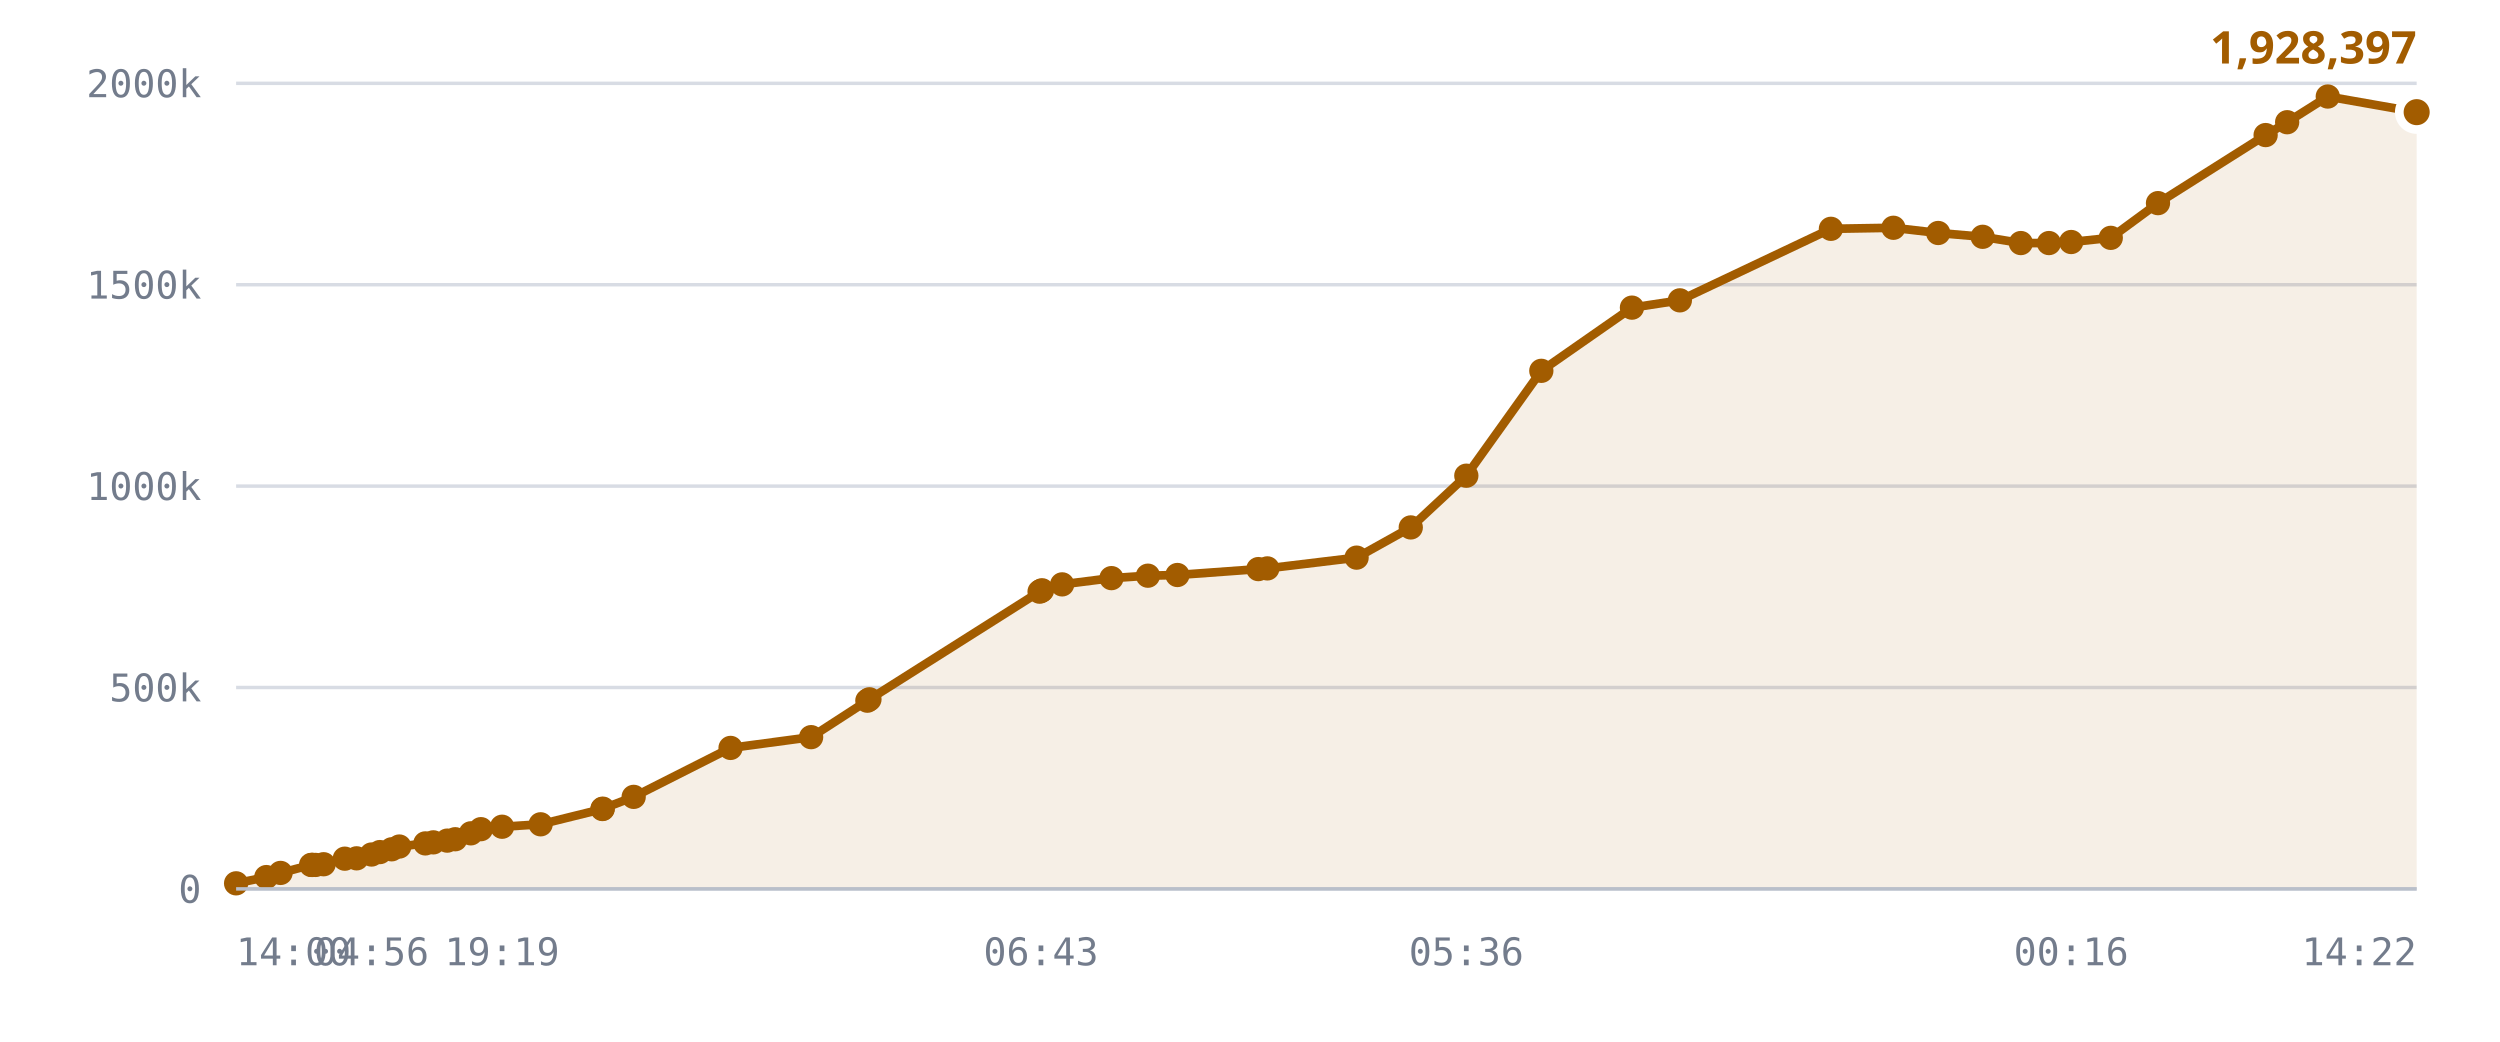
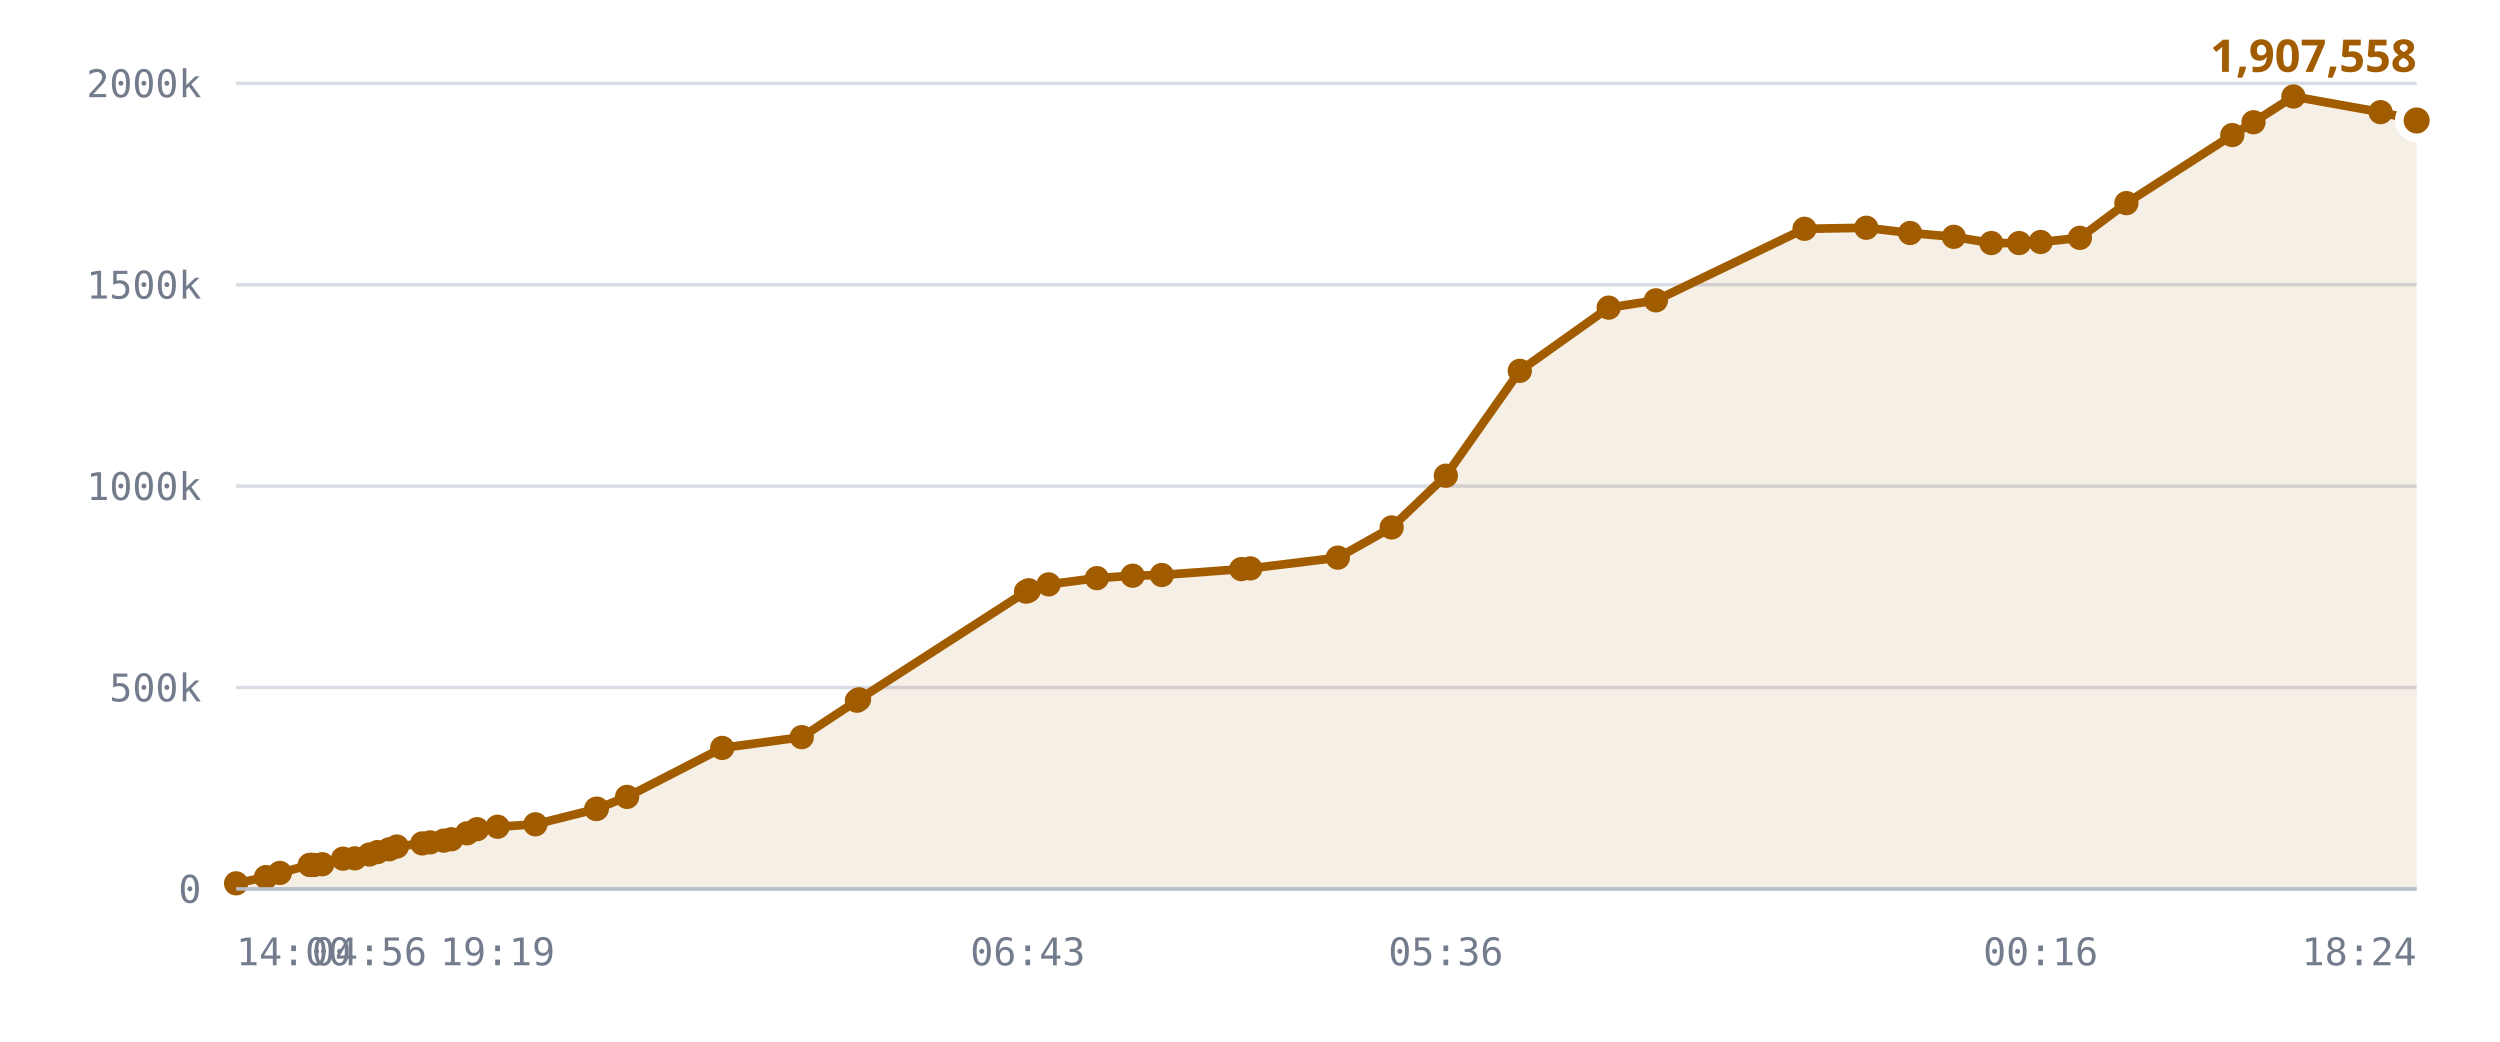
<svg xmlns="http://www.w3.org/2000/svg" viewBox="0 0 720 300" role="img" aria-label="Published DID profiles, sharded namespace">
  <style>
    .grid      { stroke: var(--chart-grid, #d8dce4); stroke-width: 1; }
    .cap       { stroke: var(--chart-cap, #9a2b22); stroke-width: 1.5; stroke-dasharray: 5 4; }
    .cap-label { fill: var(--chart-cap, #9a2b22); font: 600 11px Archivo, system-ui, sans-serif; letter-spacing: .04em; }
    .tick      { fill: var(--chart-muted, #737c8c); font: 500 11px "IBM Plex Mono", ui-monospace, monospace; }
    .tick-y    { text-anchor: end; }
    .tick-x    { text-anchor: middle; }
    .series    { fill: none; stroke: var(--chart-line, #a25c00); stroke-width: 2.5; stroke-linejoin: round; stroke-linecap: round; }
    .fill      { fill: var(--chart-fill, rgba(162,92,0,.10)); stroke: none; }
    .dot       { fill: var(--chart-line, #a25c00); }
    .dot-last  { stroke: var(--chart-bg, #fff); stroke-width: 2.5; }
    .end-label { fill: var(--chart-line, #a25c00); font: 700 13px Archivo, system-ui, sans-serif; }
    .axis      { stroke: var(--chart-axis, #b9bfca); stroke-width: 1; }
  </style>
  <line x1="68" y1="256.0" x2="696" y2="256.0" class="grid" />
  <text x="58" y="260.0" class="tick tick-y">0</text>
  <line x1="68" y1="198.0" x2="696" y2="198.0" class="grid" />
  <text x="58" y="202.0" class="tick tick-y">500k</text>
  <line x1="68" y1="140.0" x2="696" y2="140.0" class="grid" />
  <text x="58" y="144.0" class="tick tick-y">1000k</text>
  <line x1="68" y1="82.0" x2="696" y2="82.0" class="grid" />
  <text x="58" y="86.0" class="tick tick-y">1500k</text>
  <line x1="68" y1="24.0" x2="696" y2="24.0" class="grid" />
  <text x="58" y="28.0" class="tick tick-y">2000k</text>
-   <path d="M68.0,254.4 L76.7,252.6 L80.8,251.4 L89.6,249.1 L89.9,249.1 L90.1,249.1 L90.9,249.1 L93.2,248.9 L99.3,247.3 L102.7,247.2 L107.0,246.1 L109.4,245.4 L112.8,244.6 L115.0,243.8 L122.5,242.9 L124.8,242.6 L128.8,242.1 L131.1,241.7 L135.6,240.0 L138.5,238.8 L144.6,238.1 L155.7,237.4 L173.5,233.0 L173.6,232.9 L182.5,229.5 L210.4,215.4 L233.6,212.3 L249.8,201.8 L250.4,201.4 L299.4,170.4 L299.8,170.2 L300.1,170.0 L305.9,168.3 L320.1,166.5 L330.6,165.8 L339.1,165.6 L362.4,163.9 L365.0,163.7 L390.7,160.6 L406.3,151.9 L422.3,137.0 L443.9,106.8 L470.0,88.6 L483.8,86.5 L527.3,65.9 L545.3,65.6 L558.2,67.1 L571.0,68.2 L582.0,70.0 L590.1,70.0 L596.5,69.7 L607.9,68.5 L621.5,58.5 L652.5,38.9 L658.7,35.2 L670.4,27.8 L696.0,32.3 L696.0,256.0 L68.0,256.0 Z" class="fill" />
-   <path d="M68.0,254.4 L76.7,252.6 L80.8,251.4 L89.6,249.1 L89.9,249.1 L90.1,249.1 L90.9,249.1 L93.2,248.9 L99.3,247.3 L102.7,247.2 L107.0,246.1 L109.4,245.4 L112.8,244.6 L115.0,243.8 L122.5,242.9 L124.8,242.6 L128.8,242.1 L131.1,241.7 L135.6,240.0 L138.5,238.8 L144.6,238.1 L155.7,237.4 L173.5,233.0 L173.6,232.9 L182.5,229.5 L210.4,215.4 L233.6,212.3 L249.8,201.8 L250.4,201.4 L299.4,170.4 L299.8,170.2 L300.1,170.0 L305.9,168.3 L320.1,166.5 L330.6,165.8 L339.1,165.6 L362.4,163.9 L365.0,163.7 L390.7,160.6 L406.3,151.9 L422.3,137.0 L443.9,106.8 L470.0,88.6 L483.8,86.5 L527.3,65.9 L545.3,65.6 L558.2,67.1 L571.0,68.2 L582.0,70.0 L590.1,70.0 L596.5,69.7 L607.9,68.5 L621.5,58.5 L652.5,38.9 L658.7,35.2 L670.4,27.8 L696.0,32.3" class="series" />
+   <path d="M68.0,254.4 L76.6,252.6 L80.6,251.4 L89.2,249.1 L89.6,249.1 L89.7,249.1 L90.5,249.1 L92.8,248.9 L98.8,247.3 L102.2,247.2 L106.4,246.1 L108.7,245.4 L112.1,244.6 L114.3,243.8 L121.6,242.9 L123.9,242.6 L127.8,242.1 L130.0,241.7 L134.5,240.0 L137.4,238.8 L143.3,238.1 L154.2,237.4 L171.7,233.0 L171.9,232.9 L180.6,229.5 L208.0,215.4 L230.9,212.3 L246.8,201.8 L247.4,201.4 L295.5,170.4 L296.0,170.2 L296.3,170.0 L302.0,168.3 L315.9,166.5 L326.2,165.8 L334.6,165.6 L357.5,163.9 L360.1,163.7 L385.3,160.6 L400.8,151.9 L416.4,137.0 L437.7,106.8 L463.3,88.6 L476.9,86.5 L519.7,65.9 L537.5,65.6 L550.1,67.1 L562.7,68.2 L573.5,70.0 L581.5,70.0 L587.7,69.7 L599.0,68.5 L612.4,58.5 L642.9,38.9 L649.0,35.2 L660.5,27.8 L685.6,32.3 L696.0,34.7 L696.0,256.0 L68.0,256.0 Z" class="fill" />
+   <path d="M68.0,254.4 L76.6,252.6 L80.6,251.4 L89.2,249.1 L89.6,249.1 L89.7,249.1 L90.5,249.1 L92.8,248.9 L98.8,247.3 L102.2,247.2 L106.4,246.1 L108.7,245.4 L112.1,244.6 L114.3,243.8 L121.6,242.9 L123.9,242.6 L127.8,242.1 L130.0,241.7 L134.5,240.0 L137.4,238.8 L143.3,238.1 L154.2,237.4 L171.7,233.0 L171.9,232.9 L180.6,229.5 L208.0,215.4 L230.9,212.3 L246.8,201.8 L247.4,201.4 L295.5,170.4 L296.0,170.2 L296.3,170.0 L302.0,168.3 L315.9,166.5 L326.2,165.8 L334.6,165.6 L357.5,163.9 L360.1,163.7 L385.3,160.6 L400.8,151.9 L416.4,137.0 L437.7,106.8 L463.3,88.6 L476.9,86.5 L519.7,65.9 L537.5,65.6 L550.1,67.1 L562.7,68.2 L573.5,70.0 L581.5,70.0 L587.7,69.7 L599.0,68.5 L612.4,58.5 L642.9,38.9 L649.0,35.2 L660.5,27.8 L685.6,32.3 L696.0,34.7" class="series" />
  <circle cx="68.0" cy="254.4" r="3.5" class="dot" />
-   <circle cx="76.7" cy="252.6" r="3.5" class="dot" />
-   <circle cx="80.8" cy="251.4" r="3.5" class="dot" />
+   <circle cx="76.6" cy="252.6" r="3.5" class="dot" />
+   <circle cx="80.6" cy="251.4" r="3.5" class="dot" />
+   <circle cx="89.2" cy="249.1" r="3.5" class="dot" />
  <circle cx="89.6" cy="249.1" r="3.5" class="dot" />
-   <circle cx="89.9" cy="249.1" r="3.5" class="dot" />
-   <circle cx="90.1" cy="249.1" r="3.5" class="dot" />
-   <circle cx="90.9" cy="249.1" r="3.5" class="dot" />
-   <circle cx="93.2" cy="248.9" r="3.5" class="dot" />
-   <circle cx="99.3" cy="247.3" r="3.5" class="dot" />
-   <circle cx="102.7" cy="247.2" r="3.5" class="dot" />
-   <circle cx="107.0" cy="246.1" r="3.5" class="dot" />
-   <circle cx="109.4" cy="245.4" r="3.5" class="dot" />
-   <circle cx="112.8" cy="244.6" r="3.5" class="dot" />
-   <circle cx="115.0" cy="243.8" r="3.5" class="dot" />
-   <circle cx="122.5" cy="242.9" r="3.5" class="dot" />
-   <circle cx="124.8" cy="242.6" r="3.5" class="dot" />
-   <circle cx="128.8" cy="242.1" r="3.5" class="dot" />
-   <circle cx="131.1" cy="241.7" r="3.5" class="dot" />
-   <circle cx="135.6" cy="240.0" r="3.5" class="dot" />
-   <circle cx="138.5" cy="238.8" r="3.5" class="dot" />
-   <circle cx="144.6" cy="238.1" r="3.5" class="dot" />
-   <circle cx="155.7" cy="237.4" r="3.5" class="dot" />
-   <circle cx="173.5" cy="233.0" r="3.5" class="dot" />
-   <circle cx="173.6" cy="232.9" r="3.5" class="dot" />
-   <circle cx="182.5" cy="229.5" r="3.5" class="dot" />
-   <circle cx="210.4" cy="215.4" r="3.5" class="dot" />
-   <circle cx="233.6" cy="212.3" r="3.5" class="dot" />
-   <circle cx="249.8" cy="201.8" r="3.5" class="dot" />
-   <circle cx="250.4" cy="201.4" r="3.5" class="dot" />
-   <circle cx="299.4" cy="170.4" r="3.5" class="dot" />
-   <circle cx="299.8" cy="170.2" r="3.5" class="dot" />
-   <circle cx="300.1" cy="170.0" r="3.5" class="dot" />
-   <circle cx="305.9" cy="168.3" r="3.5" class="dot" />
-   <circle cx="320.1" cy="166.5" r="3.5" class="dot" />
-   <circle cx="330.6" cy="165.8" r="3.5" class="dot" />
-   <circle cx="339.1" cy="165.6" r="3.5" class="dot" />
-   <circle cx="362.4" cy="163.9" r="3.5" class="dot" />
-   <circle cx="365.0" cy="163.7" r="3.5" class="dot" />
-   <circle cx="390.7" cy="160.6" r="3.5" class="dot" />
-   <circle cx="406.3" cy="151.9" r="3.5" class="dot" />
-   <circle cx="422.3" cy="137.0" r="3.5" class="dot" />
-   <circle cx="443.9" cy="106.8" r="3.5" class="dot" />
-   <circle cx="470.0" cy="88.6" r="3.5" class="dot" />
-   <circle cx="483.8" cy="86.5" r="3.5" class="dot" />
-   <circle cx="527.3" cy="65.9" r="3.5" class="dot" />
-   <circle cx="545.3" cy="65.6" r="3.5" class="dot" />
-   <circle cx="558.2" cy="67.1" r="3.5" class="dot" />
-   <circle cx="571.0" cy="68.2" r="3.5" class="dot" />
-   <circle cx="582.0" cy="70.0" r="3.5" class="dot" />
-   <circle cx="590.1" cy="70.0" r="3.5" class="dot" />
-   <circle cx="596.5" cy="69.7" r="3.5" class="dot" />
-   <circle cx="607.9" cy="68.5" r="3.5" class="dot" />
-   <circle cx="621.5" cy="58.5" r="3.5" class="dot" />
-   <circle cx="652.5" cy="38.9" r="3.5" class="dot" />
-   <circle cx="658.7" cy="35.2" r="3.5" class="dot" />
-   <circle cx="670.4" cy="27.8" r="3.5" class="dot" />
-   <circle cx="696.0" cy="32.3" r="5" class="dot dot-last" />
-   <text x="696.0" y="18.3" class="end-label" text-anchor="end">1,928,397</text>
+   <circle cx="89.7" cy="249.1" r="3.5" class="dot" />
+   <circle cx="90.5" cy="249.1" r="3.5" class="dot" />
+   <circle cx="92.8" cy="248.9" r="3.5" class="dot" />
+   <circle cx="98.8" cy="247.3" r="3.5" class="dot" />
+   <circle cx="102.2" cy="247.2" r="3.5" class="dot" />
+   <circle cx="106.4" cy="246.1" r="3.5" class="dot" />
+   <circle cx="108.7" cy="245.4" r="3.5" class="dot" />
+   <circle cx="112.1" cy="244.6" r="3.5" class="dot" />
+   <circle cx="114.3" cy="243.8" r="3.5" class="dot" />
+   <circle cx="121.6" cy="242.9" r="3.5" class="dot" />
+   <circle cx="123.9" cy="242.6" r="3.5" class="dot" />
+   <circle cx="127.8" cy="242.1" r="3.5" class="dot" />
+   <circle cx="130.0" cy="241.7" r="3.5" class="dot" />
+   <circle cx="134.5" cy="240.0" r="3.5" class="dot" />
+   <circle cx="137.4" cy="238.8" r="3.5" class="dot" />
+   <circle cx="143.3" cy="238.1" r="3.5" class="dot" />
+   <circle cx="154.2" cy="237.4" r="3.5" class="dot" />
+   <circle cx="171.7" cy="233.0" r="3.5" class="dot" />
+   <circle cx="171.9" cy="232.9" r="3.5" class="dot" />
+   <circle cx="180.6" cy="229.5" r="3.5" class="dot" />
+   <circle cx="208.0" cy="215.4" r="3.5" class="dot" />
+   <circle cx="230.9" cy="212.3" r="3.5" class="dot" />
+   <circle cx="246.8" cy="201.8" r="3.5" class="dot" />
+   <circle cx="247.4" cy="201.4" r="3.5" class="dot" />
+   <circle cx="295.5" cy="170.4" r="3.5" class="dot" />
+   <circle cx="296.0" cy="170.2" r="3.5" class="dot" />
+   <circle cx="296.3" cy="170.0" r="3.5" class="dot" />
+   <circle cx="302.0" cy="168.3" r="3.5" class="dot" />
+   <circle cx="315.9" cy="166.5" r="3.5" class="dot" />
+   <circle cx="326.2" cy="165.8" r="3.5" class="dot" />
+   <circle cx="334.6" cy="165.6" r="3.5" class="dot" />
+   <circle cx="357.5" cy="163.9" r="3.5" class="dot" />
+   <circle cx="360.1" cy="163.7" r="3.5" class="dot" />
+   <circle cx="385.3" cy="160.6" r="3.5" class="dot" />
+   <circle cx="400.8" cy="151.9" r="3.5" class="dot" />
+   <circle cx="416.4" cy="137.0" r="3.5" class="dot" />
+   <circle cx="437.7" cy="106.8" r="3.5" class="dot" />
+   <circle cx="463.3" cy="88.6" r="3.5" class="dot" />
+   <circle cx="476.9" cy="86.5" r="3.5" class="dot" />
+   <circle cx="519.7" cy="65.9" r="3.5" class="dot" />
+   <circle cx="537.5" cy="65.6" r="3.5" class="dot" />
+   <circle cx="550.1" cy="67.1" r="3.5" class="dot" />
+   <circle cx="562.7" cy="68.2" r="3.5" class="dot" />
+   <circle cx="573.5" cy="70.0" r="3.5" class="dot" />
+   <circle cx="581.5" cy="70.0" r="3.5" class="dot" />
+   <circle cx="587.7" cy="69.7" r="3.5" class="dot" />
+   <circle cx="599.0" cy="68.5" r="3.5" class="dot" />
+   <circle cx="612.4" cy="58.5" r="3.5" class="dot" />
+   <circle cx="642.9" cy="38.9" r="3.5" class="dot" />
+   <circle cx="649.0" cy="35.2" r="3.5" class="dot" />
+   <circle cx="660.5" cy="27.8" r="3.5" class="dot" />
+   <circle cx="685.6" cy="32.3" r="3.5" class="dot" />
+   <circle cx="696.0" cy="34.7" r="5" class="dot dot-last" />
+   <text x="696.0" y="20.7" class="end-label" text-anchor="end">1,907,558</text>
  <line x1="68" y1="256" x2="696" y2="256" class="axis" />
  <text x="68.0" y="278" class="tick" text-anchor="start">14:00</text>
-   <text x="107.0" y="278" class="tick" text-anchor="middle">04:56</text>
-   <text x="144.6" y="278" class="tick" text-anchor="middle">19:19</text>
-   <text x="299.8" y="278" class="tick" text-anchor="middle">06:43</text>
-   <text x="422.3" y="278" class="tick" text-anchor="middle">05:36</text>
-   <text x="596.5" y="278" class="tick" text-anchor="middle">00:16</text>
-   <text x="696.0" y="278" class="tick" text-anchor="end">14:22</text>
+   <text x="106.4" y="278" class="tick" text-anchor="middle">04:56</text>
+   <text x="143.3" y="278" class="tick" text-anchor="middle">19:19</text>
+   <text x="296.0" y="278" class="tick" text-anchor="middle">06:43</text>
+   <text x="416.4" y="278" class="tick" text-anchor="middle">05:36</text>
+   <text x="587.7" y="278" class="tick" text-anchor="middle">00:16</text>
+   <text x="696.0" y="278" class="tick" text-anchor="end">18:24</text>
</svg>
